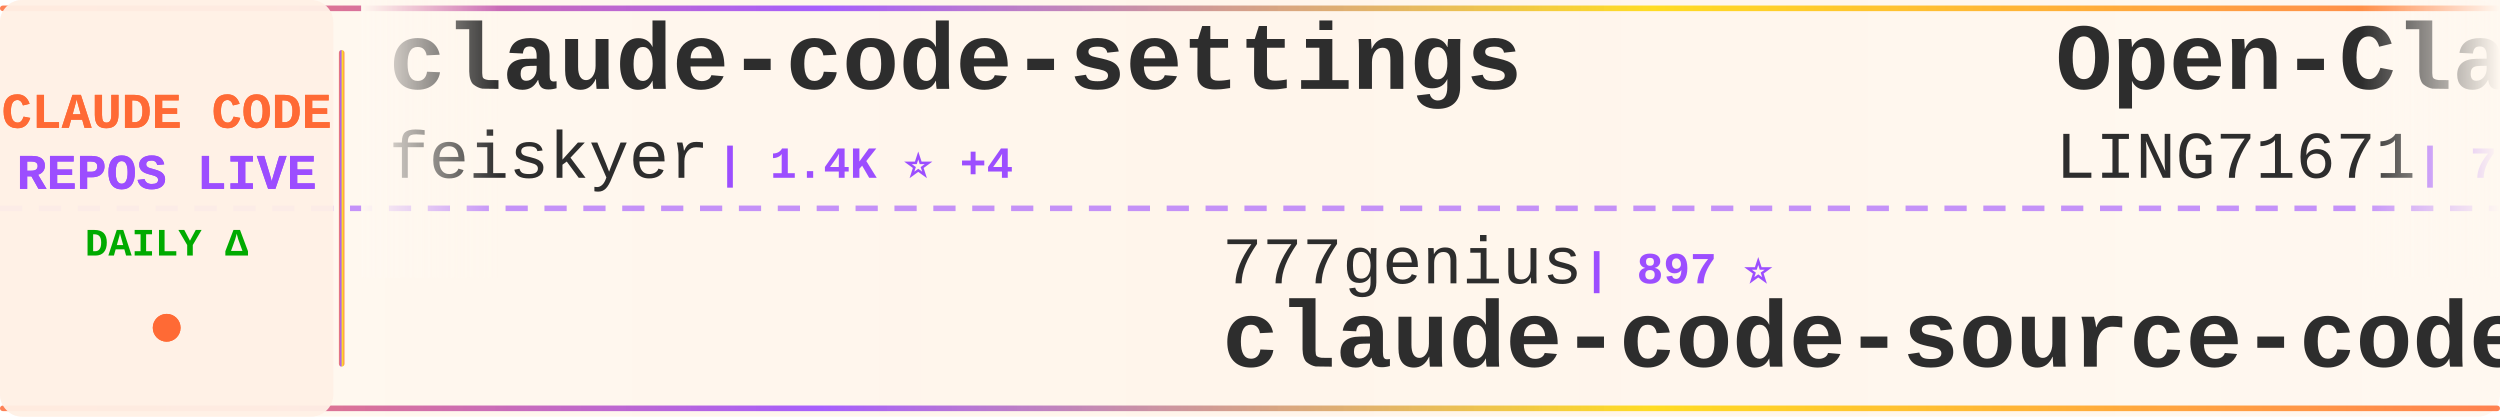
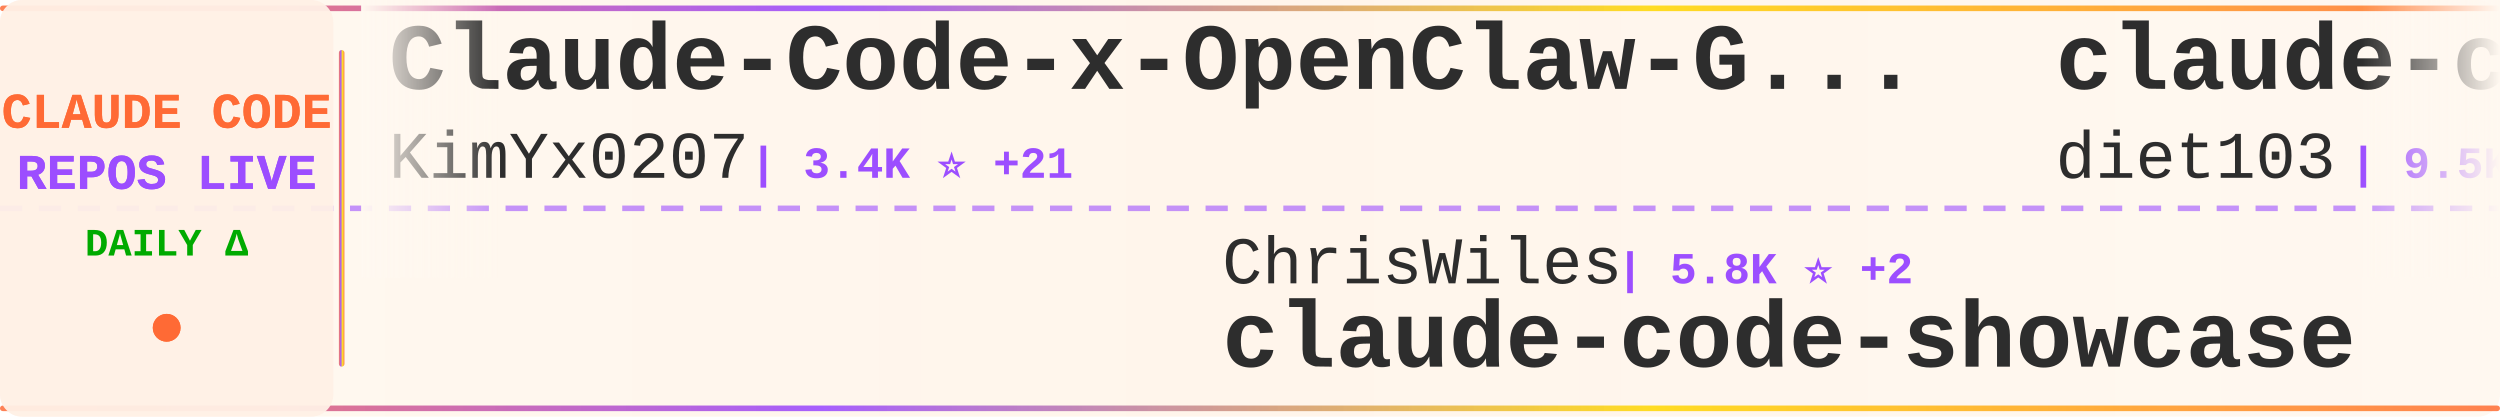
<svg xmlns="http://www.w3.org/2000/svg" width="900" height="150">
  <defs>
    <linearGradient id="tickerBg" x1="0%" y1="0%" x2="100%" y2="0%">
      <stop offset="0%" style="stop-color:#fff8f0;stop-opacity:0.98" />
      <stop offset="50%" style="stop-color:#fff5eb;stop-opacity:1" />
      <stop offset="100%" style="stop-color:#fff8f0;stop-opacity:0.98" />
    </linearGradient>
    <linearGradient id="borderGrad" x1="0%" y1="0%" x2="100%" y2="0%">
      <stop offset="0%" style="stop-color:#FF6B35;stop-opacity:0.85">
        <animate attributeName="stop-opacity" values="0.85;1;0.85" dur="2s" repeatCount="indefinite" />
      </stop>
      <stop offset="33%" style="stop-color:#9C4EFF;stop-opacity:0.9">
        <animate attributeName="stop-opacity" values="0.9;1;0.9" dur="2.2s" repeatCount="indefinite" />
      </stop>
      <stop offset="66%" style="stop-color:#FFD700;stop-opacity:0.85">
        <animate attributeName="stop-opacity" values="0.85;1;0.85" dur="1.8s" repeatCount="indefinite" />
      </stop>
      <stop offset="100%" style="stop-color:#FF6B35;stop-opacity:0.85">
        <animate attributeName="stop-opacity" values="0.85;1;0.85" dur="2s" repeatCount="indefinite" />
      </stop>
    </linearGradient>
    <filter id="textGlow">
      <feGaussianBlur stdDeviation="0.15" result="coloredBlur" />
      <feMerge>
        <feMergeNode in="coloredBlur" />
        <feMergeNode in="SourceGraphic" />
      </feMerge>
    </filter>
    <filter id="metricGlow">
      <feGaussianBlur stdDeviation="0.2" result="coloredBlur" />
      <feMerge>
        <feMergeNode in="coloredBlur" />
        <feMergeNode in="SourceGraphic" />
      </feMerge>
    </filter>
    <linearGradient id="leftFade" x1="0%" y1="0%" x2="100%" y2="0%">
      <stop offset="0%" style="stop-color:#fff8f0;stop-opacity:1" />
      <stop offset="100%" style="stop-color:#fff8f0;stop-opacity:0" />
    </linearGradient>
    <linearGradient id="rightFade" x1="0%" y1="0%" x2="100%" y2="0%">
      <stop offset="0%" style="stop-color:#fff8f0;stop-opacity:0" />
      <stop offset="100%" style="stop-color:#fff8f0;stop-opacity:1" />
    </linearGradient>
  </defs>
  <rect width="900" height="150" fill="url(#tickerBg)" rx="8" />
  <rect x="0" y="2" width="900" height="2" fill="url(#borderGrad)" rx="1" />
  <rect x="0" y="146" width="900" height="2" fill="url(#borderGrad)" rx="1" />
  <line x1="0" y1="75" x2="900" y2="75" stroke="#9C4EFF" stroke-width="2" stroke-dasharray="8 6" opacity="0.6" />
  <rect x="0" y="0" width="120" height="150" fill="#fff0e6" opacity="0.95" rx="8" />
  <text x="60" y="46" font-family="'Courier New', monospace" font-size="18" font-weight="bold" fill="#FF6B35" text-anchor="middle" filter="url(#textGlow)">
    CLAUDE CODE
  </text>
  <text x="60" y="68" font-family="'Courier New', monospace" font-size="18" font-weight="bold" fill="#9C4EFF" text-anchor="middle" filter="url(#textGlow)">
    REPOS LIVE
  </text>
  <text x="60" y="92" font-family="'Courier New', monospace" font-size="14" font-weight="bold" fill="#00aa00" text-anchor="middle">
    DAILY Δ
  </text>
  <circle cx="60" cy="118" r="5" fill="#FF6B35" filter="url(#metricGlow)">
    <animate attributeName="r" values="4;6;4" dur="1.5s" repeatCount="indefinite" />
    <animate attributeName="opacity" values="0.6;1;0.6" dur="1.5s" repeatCount="indefinite" />
  </circle>
  <rect x="122" y="18" width="2" height="114" fill="url(#borderGrad)" rx="1" />
  <clipPath id="tickerClip">
    <rect x="130" y="0" width="770" height="150" />
  </clipPath>
  <g clip-path="url(#tickerClip)">
    <g id="tickerItems">
      <animateTransform attributeName="transform" attributeType="XML" type="translate" from="0 0" to="-3000 0" dur="54s" repeatCount="indefinite" />
      <g transform="translate(0, 0)">
-         <text x="140" y="32" font-family="'Courier New', monospace" font-size="34" font-weight="bold" fill="#2d2d2d">claude-code-settings</text>
-         <text x="140" y="64" font-family="'Courier New', monospace" font-size="24" font-weight="normal" fill="#2d2d2d" opacity="1.0">feiskyer</text>
-         <text x="258" y="64" font-family="'Courier New', monospace" font-size="16" font-weight="bold" fill="#9C4EFF"> | 1.4K ⭐ +4</text>
+         <text x="140" y="32" font-family="'Courier New', monospace" font-size="34" font-weight="bold" fill="#2d2d2d">Claude-Code-x-OpenClaw-G...</text>
+         <text x="140" y="64" font-family="'Courier New', monospace" font-size="24" font-weight="normal" fill="#2d2d2d" opacity="1.0">KimYx0207</text>
+         <text x="270" y="64" font-family="'Courier New', monospace" font-size="16" font-weight="bold" fill="#9C4EFF"> | 3.4K ⭐ +21</text>
      </g>
      <g transform="translate(300, 0)">
-         <text x="140" y="102" font-family="'Courier New', monospace" font-size="24" font-weight="normal" fill="#2d2d2d" opacity="1.0">777genius</text>
-         <text x="270" y="102" font-family="'Courier New', monospace" font-size="16" font-weight="bold" fill="#9C4EFF"> | 897 ⭐</text>
-         <text x="140" y="132" font-family="'Courier New', monospace" font-size="34" font-weight="bold" fill="#2d2d2d">claude-code-source-code</text>
+         <text x="140" y="102" font-family="'Courier New', monospace" font-size="24" font-weight="normal" fill="#2d2d2d" opacity="1.0">ChrisWiles</text>
+         <text x="282" y="102" font-family="'Courier New', monospace" font-size="16" font-weight="bold" fill="#9C4EFF"> | 5.8K ⭐ +2</text>
+         <text x="140" y="132" font-family="'Courier New', monospace" font-size="34" font-weight="bold" fill="#2d2d2d">claude-code-showcase</text>
      </g>
      <g transform="translate(600, 0)">
-         <text x="140" y="32" font-family="'Courier New', monospace" font-size="34" font-weight="bold" fill="#2d2d2d">Open-ClaudeCode</text>
-         <text x="140" y="64" font-family="'Courier New', monospace" font-size="24" font-weight="normal" fill="#2d2d2d" opacity="1.0">LING71671</text>
-         <text x="270" y="64" font-family="'Courier New', monospace" font-size="16" font-weight="bold" fill="#9C4EFF"> | 753 ⭐ +4</text>
+         <text x="140" y="32" font-family="'Courier New', monospace" font-size="34" font-weight="bold" fill="#2d2d2d">claude-code-infrastructu...</text>
+         <text x="140" y="64" font-family="'Courier New', monospace" font-size="24" font-weight="normal" fill="#2d2d2d" opacity="1.0">diet103</text>
+         <text x="246" y="64" font-family="'Courier New', monospace" font-size="16" font-weight="bold" fill="#9C4EFF"> | 9.5K ⭐ +6</text>
      </g>
      <g transform="translate(900, 0)">
+         <text x="140" y="102" font-family="'Courier New', monospace" font-size="24" font-weight="normal" fill="#2d2d2d" opacity="1.0">anthropics</text>
+         <text x="282" y="102" font-family="'Courier New', monospace" font-size="16" font-weight="bold" fill="#9C4EFF"> | 119.9K ⭐ +463</text>
+         <text x="140" y="132" font-family="'Courier New', monospace" font-size="34" font-weight="bold" fill="#2d2d2d">skills</text>
+       </g>
+       <g transform="translate(1200, 0)">
+         <text x="140" y="32" font-family="'Courier New', monospace" font-size="34" font-weight="bold" fill="#2d2d2d">oh-my-claudecode</text>
+         <text x="140" y="64" font-family="'Courier New', monospace" font-size="24" font-weight="normal" fill="#2d2d2d" opacity="1.0">Yeachan-Heo</text>
+         <text x="294" y="64" font-family="'Courier New', monospace" font-size="16" font-weight="bold" fill="#9C4EFF"> | 29.8K ⭐ +197</text>
+       </g>
+       <g transform="translate(1500, 0)">
+         <text x="140" y="102" font-family="'Courier New', monospace" font-size="24" font-weight="normal" fill="#2d2d2d" opacity="1.0">oboard</text>
+         <text x="234" y="102" font-family="'Courier New', monospace" font-size="16" font-weight="bold" fill="#9C4EFF"> | 3.0K ⭐ +15</text>
+         <text x="140" y="132" font-family="'Courier New', monospace" font-size="34" font-weight="bold" fill="#2d2d2d">claude-code-rev</text>
+       </g>
+       <g transform="translate(1800, 0)">
+         <text x="140" y="32" font-family="'Courier New', monospace" font-size="34" font-weight="bold" fill="#2d2d2d">claude-code-from-scratch</text>
+         <text x="140" y="64" font-family="'Courier New', monospace" font-size="24" font-weight="normal" fill="#2d2d2d" opacity="1.0">Windy3f3f3f3f</text>
+         <text x="318" y="64" font-family="'Courier New', monospace" font-size="16" font-weight="bold" fill="#9C4EFF"> | 952 ⭐ +9</text>
+       </g>
+       <g transform="translate(2100, 0)">
        <text x="140" y="102" font-family="'Courier New', monospace" font-size="24" font-weight="normal" fill="#2d2d2d" opacity="1.0">Pimzino</text>
        <text x="246" y="102" font-family="'Courier New', monospace" font-size="16" font-weight="bold" fill="#9C4EFF"> | 3.7K ⭐ +1</text>
        <text x="140" y="132" font-family="'Courier New', monospace" font-size="34" font-weight="bold" fill="#2d2d2d">claude-code-spec-workflo...</text>
      </g>
-       <g transform="translate(1200, 0)">
-         <text x="140" y="32" font-family="'Courier New', monospace" font-size="34" font-weight="bold" fill="#2d2d2d">ralph</text>
-         <text x="140" y="64" font-family="'Courier New', monospace" font-size="24" font-weight="normal" fill="#2d2d2d" opacity="1.0">snarktank</text>
-         <text x="270" y="64" font-family="'Courier New', monospace" font-size="16" font-weight="bold" fill="#9C4EFF"> | 17.2K ⭐ +74</text>
-       </g>
-       <g transform="translate(1500, 0)">
-         <text x="140" y="102" font-family="'Courier New', monospace" font-size="24" font-weight="normal" fill="#2d2d2d" opacity="1.0">anthropics</text>
-         <text x="282" y="102" font-family="'Courier New', monospace" font-size="16" font-weight="bold" fill="#9C4EFF"> | 4.3K ⭐ +11</text>
-         <text x="140" y="132" font-family="'Courier New', monospace" font-size="34" font-weight="bold" fill="#2d2d2d">claude-code-security-rev...</text>
-       </g>
-       <g transform="translate(1800, 0)">
-         <text x="140" y="32" font-family="'Courier New', monospace" font-size="34" font-weight="bold" fill="#2d2d2d">claude-code-source-code-...</text>
-         <text x="140" y="64" font-family="'Courier New', monospace" font-size="24" font-weight="normal" fill="#2d2d2d" opacity="1.0">ghuntley</text>
-         <text x="258" y="64" font-family="'Courier New', monospace" font-size="16" font-weight="bold" fill="#9C4EFF"> | 972 ⭐</text>
-       </g>
-       <g transform="translate(2100, 0)">
-         <text x="140" y="102" font-family="'Courier New', monospace" font-size="24" font-weight="normal" fill="#2d2d2d" opacity="1.0">alirezarezvani</text>
-         <text x="330" y="102" font-family="'Courier New', monospace" font-size="16" font-weight="bold" fill="#9C4EFF"> | 11.7K ⭐ +136</text>
-         <text x="140" y="132" font-family="'Courier New', monospace" font-size="34" font-weight="bold" fill="#2d2d2d">claude-skills</text>
-       </g>
      <g transform="translate(2400, 0)">
-         <text x="140" y="32" font-family="'Courier New', monospace" font-size="34" font-weight="bold" fill="#2d2d2d">my-claude-code-setup</text>
-         <text x="140" y="64" font-family="'Courier New', monospace" font-size="24" font-weight="normal" fill="#2d2d2d" opacity="1.0">centminmod</text>
-         <text x="282" y="64" font-family="'Courier New', monospace" font-size="16" font-weight="bold" fill="#9C4EFF"> | 2.2K ⭐ +3</text>
+         <text x="140" y="32" font-family="'Courier New', monospace" font-size="34" font-weight="bold" fill="#2d2d2d">claude-code-webui</text>
+         <text x="140" y="64" font-family="'Courier New', monospace" font-size="24" font-weight="normal" fill="#2d2d2d" opacity="1.0">sugyan</text>
+         <text x="234" y="64" font-family="'Courier New', monospace" font-size="16" font-weight="bold" fill="#9C4EFF"> | 1.0K ⭐ +2</text>
      </g>
      <g transform="translate(2700, 0)">
-         <text x="140" y="102" font-family="'Courier New', monospace" font-size="24" font-weight="normal" fill="#2d2d2d" opacity="1.0">wanshuiyin</text>
-         <text x="282" y="102" font-family="'Courier New', monospace" font-size="16" font-weight="bold" fill="#9C4EFF"> | 7.0K ⭐ +64</text>
-         <text x="140" y="132" font-family="'Courier New', monospace" font-size="34" font-weight="bold" fill="#2d2d2d">Auto-claude-code-researc...</text>
+         <text x="140" y="102" font-family="'Courier New', monospace" font-size="24" font-weight="normal" fill="#2d2d2d" opacity="1.0">edmund-io</text>
+         <text x="270" y="102" font-family="'Courier New', monospace" font-size="16" font-weight="bold" fill="#9C4EFF"> | 1.4K ⭐ +3</text>
+         <text x="140" y="132" font-family="'Courier New', monospace" font-size="34" font-weight="bold" fill="#2d2d2d">edmunds-claude-code</text>
      </g>
      <g transform="translate(3000, 0)">
-         <text x="140" y="32" font-family="'Courier New', monospace" font-size="34" font-weight="bold" fill="#2d2d2d">claude-code-settings</text>
-         <text x="140" y="64" font-family="'Courier New', monospace" font-size="24" font-weight="normal" fill="#2d2d2d" opacity="1.0">feiskyer</text>
-         <text x="258" y="64" font-family="'Courier New', monospace" font-size="16" font-weight="bold" fill="#9C4EFF"> | 1.4K ⭐ +4</text>
+         <text x="140" y="32" font-family="'Courier New', monospace" font-size="34" font-weight="bold" fill="#2d2d2d">Claude-Code-x-OpenClaw-G...</text>
+         <text x="140" y="64" font-family="'Courier New', monospace" font-size="24" font-weight="normal" fill="#2d2d2d" opacity="1.0">KimYx0207</text>
+         <text x="270" y="64" font-family="'Courier New', monospace" font-size="16" font-weight="bold" fill="#9C4EFF"> | 3.4K ⭐ +21</text>
      </g>
      <g transform="translate(3300, 0)">
-         <text x="140" y="102" font-family="'Courier New', monospace" font-size="24" font-weight="normal" fill="#2d2d2d" opacity="1.0">777genius</text>
-         <text x="270" y="102" font-family="'Courier New', monospace" font-size="16" font-weight="bold" fill="#9C4EFF"> | 897 ⭐</text>
-         <text x="140" y="132" font-family="'Courier New', monospace" font-size="34" font-weight="bold" fill="#2d2d2d">claude-code-source-code</text>
+         <text x="140" y="102" font-family="'Courier New', monospace" font-size="24" font-weight="normal" fill="#2d2d2d" opacity="1.0">ChrisWiles</text>
+         <text x="282" y="102" font-family="'Courier New', monospace" font-size="16" font-weight="bold" fill="#9C4EFF"> | 5.8K ⭐ +2</text>
+         <text x="140" y="132" font-family="'Courier New', monospace" font-size="34" font-weight="bold" fill="#2d2d2d">claude-code-showcase</text>
      </g>
      <g transform="translate(3600, 0)">
-         <text x="140" y="32" font-family="'Courier New', monospace" font-size="34" font-weight="bold" fill="#2d2d2d">Open-ClaudeCode</text>
-         <text x="140" y="64" font-family="'Courier New', monospace" font-size="24" font-weight="normal" fill="#2d2d2d" opacity="1.0">LING71671</text>
-         <text x="270" y="64" font-family="'Courier New', monospace" font-size="16" font-weight="bold" fill="#9C4EFF"> | 753 ⭐ +4</text>
+         <text x="140" y="32" font-family="'Courier New', monospace" font-size="34" font-weight="bold" fill="#2d2d2d">claude-code-infrastructu...</text>
+         <text x="140" y="64" font-family="'Courier New', monospace" font-size="24" font-weight="normal" fill="#2d2d2d" opacity="1.0">diet103</text>
+         <text x="246" y="64" font-family="'Courier New', monospace" font-size="16" font-weight="bold" fill="#9C4EFF"> | 9.5K ⭐ +6</text>
      </g>
      <g transform="translate(3900, 0)">
-         <text x="140" y="102" font-family="'Courier New', monospace" font-size="24" font-weight="normal" fill="#2d2d2d" opacity="1.0">Pimzino</text>
-         <text x="246" y="102" font-family="'Courier New', monospace" font-size="16" font-weight="bold" fill="#9C4EFF"> | 3.7K ⭐ +1</text>
-         <text x="140" y="132" font-family="'Courier New', monospace" font-size="34" font-weight="bold" fill="#2d2d2d">claude-code-spec-workflo...</text>
+         <text x="140" y="102" font-family="'Courier New', monospace" font-size="24" font-weight="normal" fill="#2d2d2d" opacity="1.0">anthropics</text>
+         <text x="282" y="102" font-family="'Courier New', monospace" font-size="16" font-weight="bold" fill="#9C4EFF"> | 119.9K ⭐ +463</text>
+         <text x="140" y="132" font-family="'Courier New', monospace" font-size="34" font-weight="bold" fill="#2d2d2d">skills</text>
      </g>
    </g>
  </g>
  <rect x="130" y="0" width="50" height="100" fill="url(#leftFade)" />
  <rect x="850" y="0" width="50" height="100" fill="url(#rightFade)" />
</svg>
